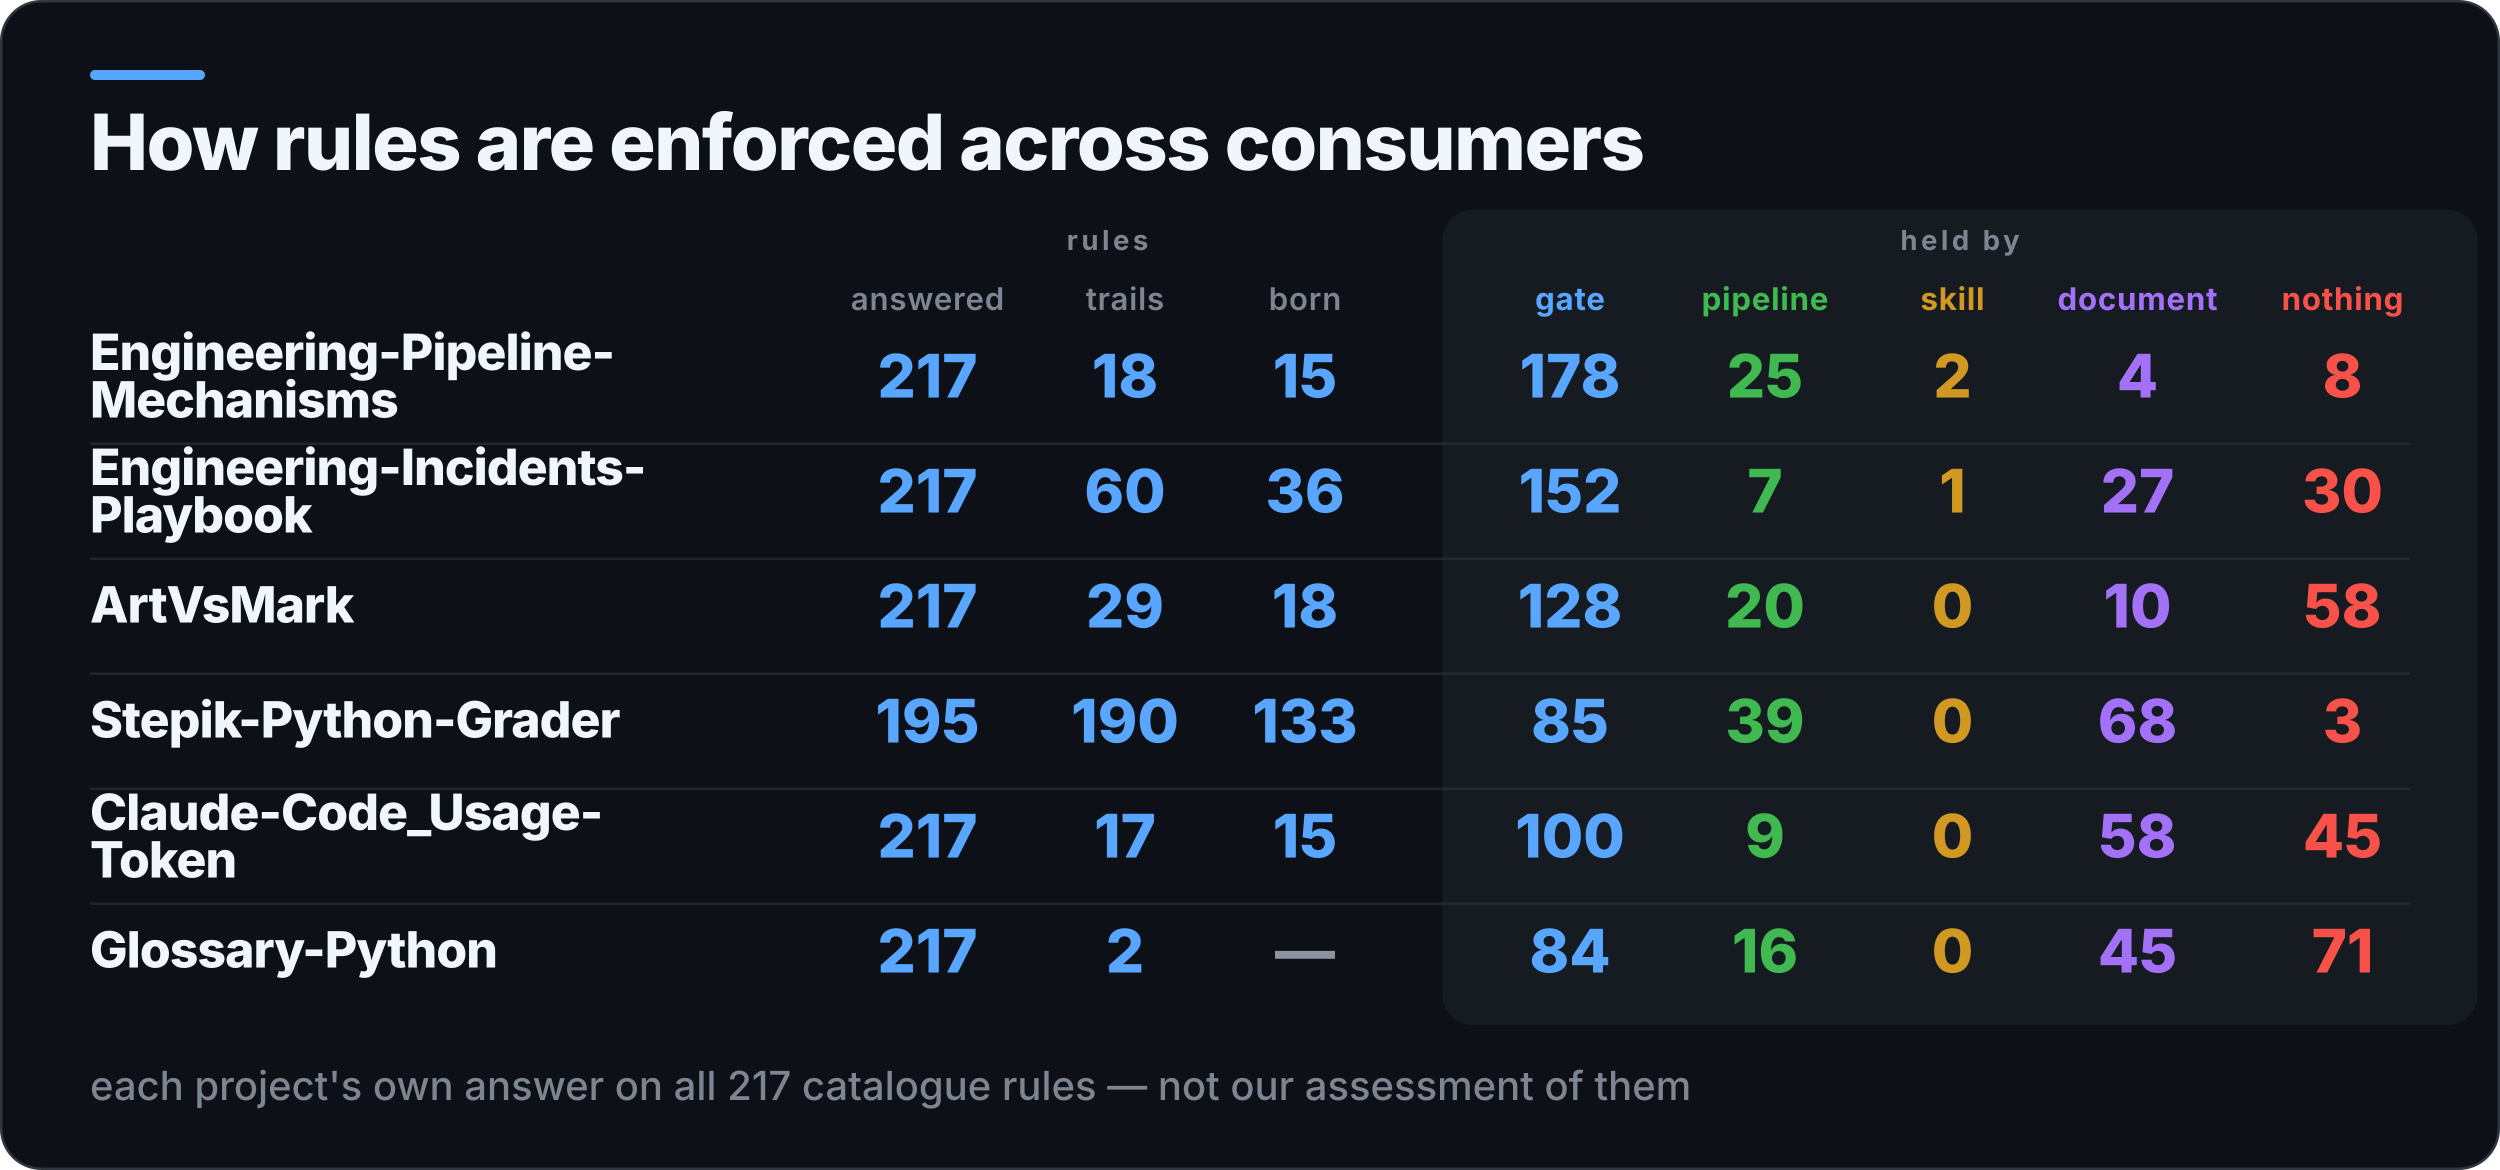
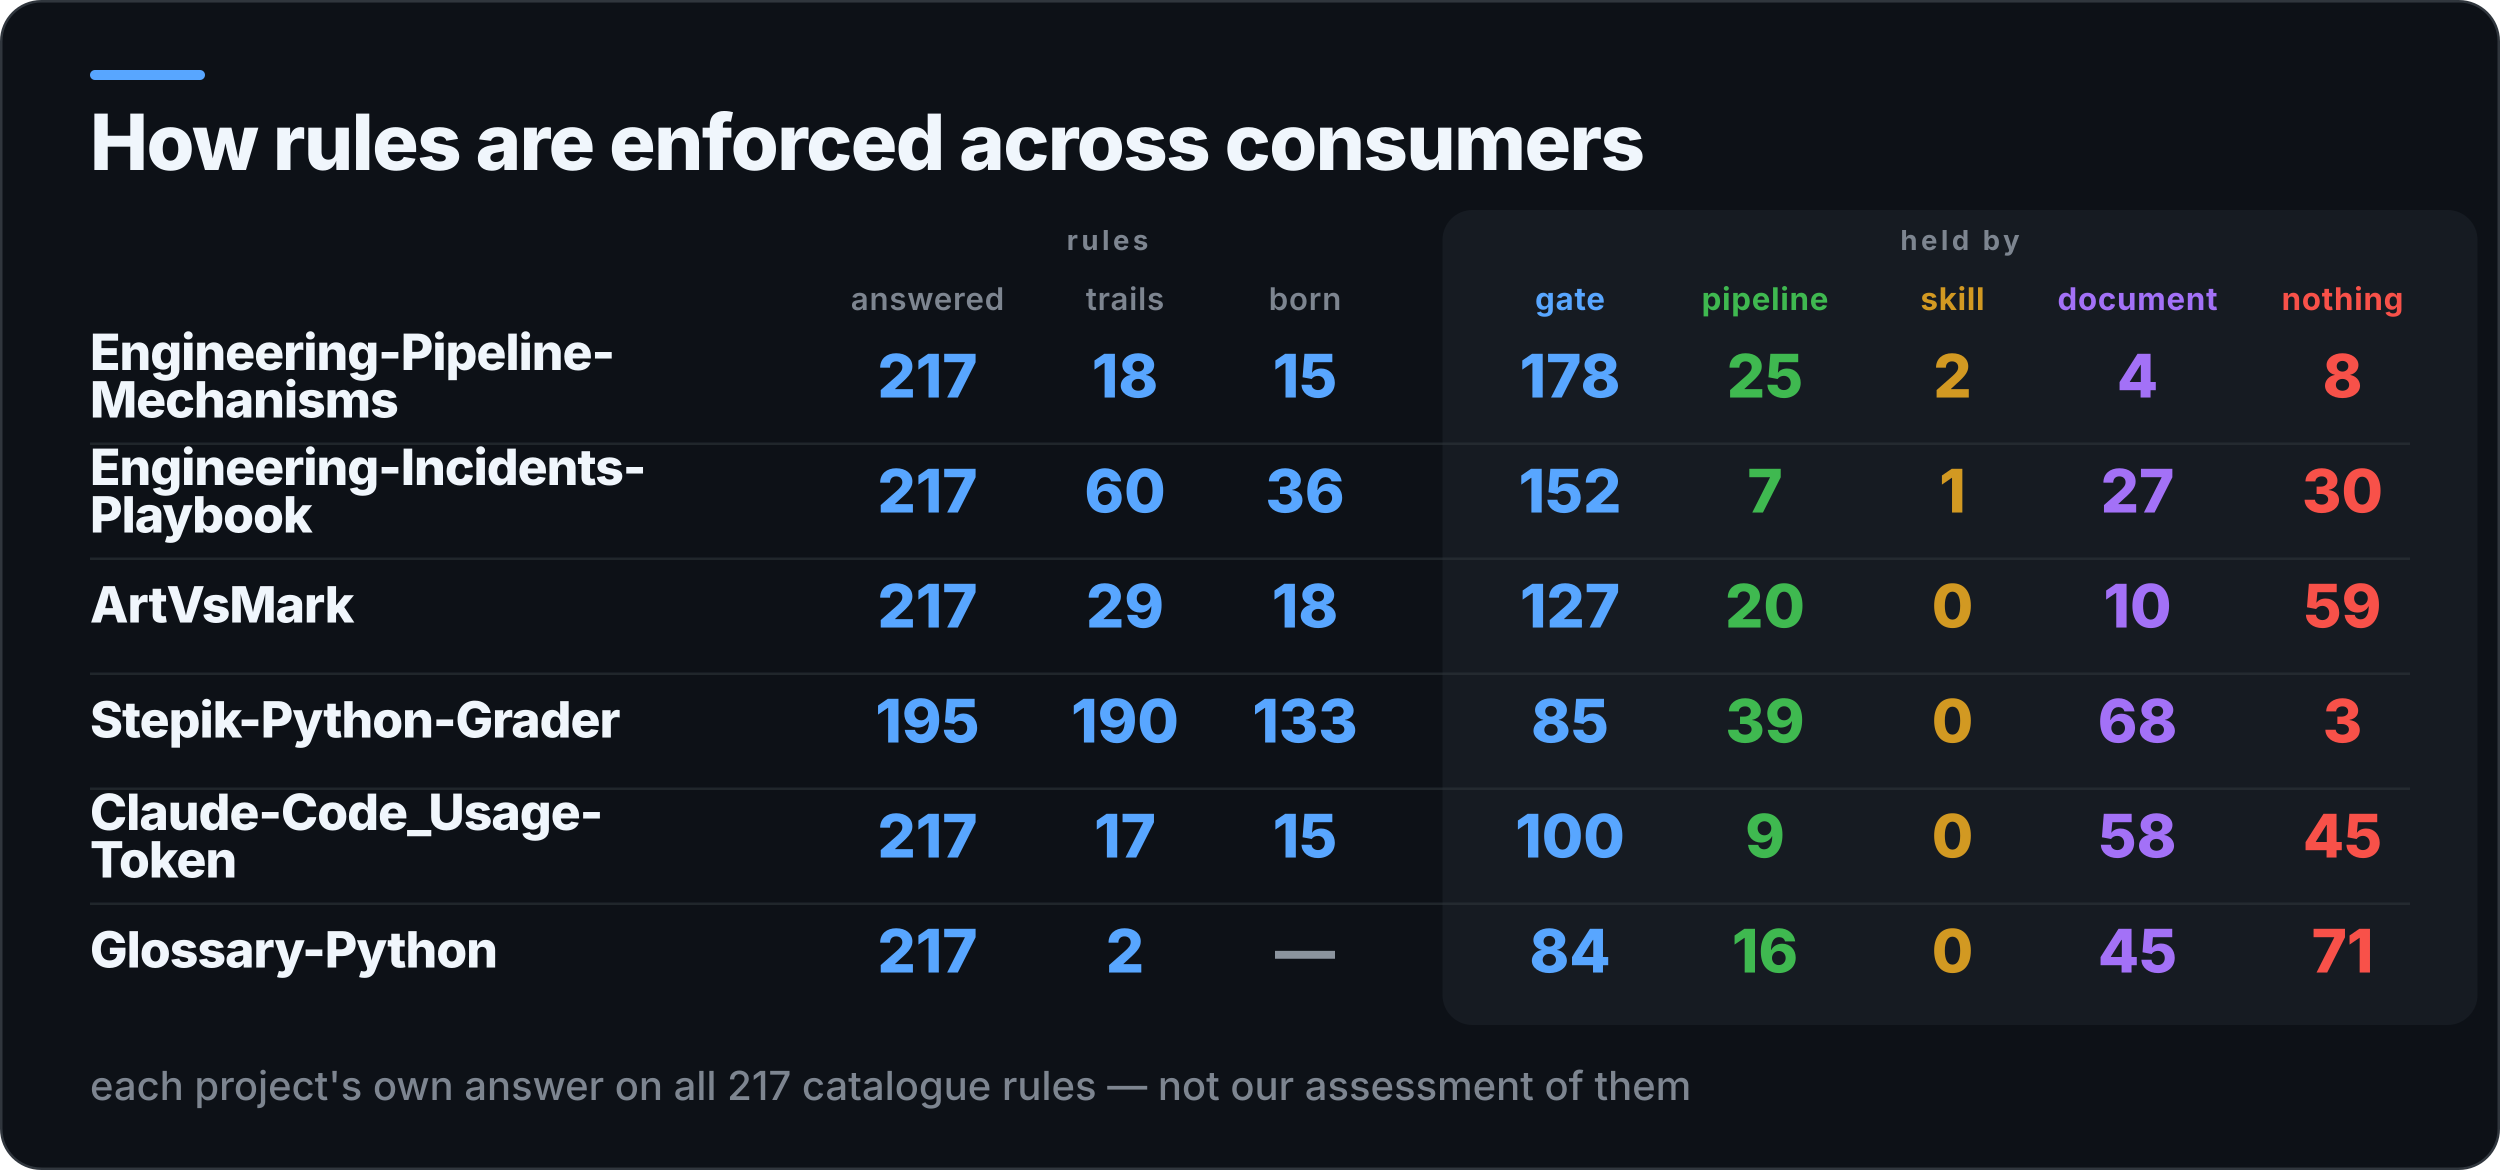
<svg xmlns="http://www.w3.org/2000/svg" width="1000" height="468" viewBox="0 0 1000 468" role="img" aria-label="How rules are enforced across consumers">
  <rect x="0.5" y="0.5" width="999" height="467" rx="16" fill="#0D1117" stroke="#30363D" />
  <rect x="36" y="28" width="46" height="4" rx="2" fill="#58A6FF" />
  <rect x="577" y="84" width="414" height="326" rx="12" fill="#161B22" />
  <text x="36" y="68" fill="#F0F6FC" font-family="Inter,Segoe UI,Helvetica,Arial,sans-serif" font-size="31" font-weight="800" letter-spacing="-0.6">How rules are enforced across consumers</text>
  <text x="443" y="100" fill="#7D8590" font-family="Inter,Segoe UI,Helvetica,Arial,sans-serif" font-size="11" font-weight="700" letter-spacing="1.4" text-anchor="middle">rules</text>
  <text x="784" y="100" fill="#7D8590" font-family="Inter,Segoe UI,Helvetica,Arial,sans-serif" font-size="11" font-weight="700" letter-spacing="1.4" text-anchor="middle">held by</text>
  <text x="371" y="124" fill="#7D8590" font-family="Inter,Segoe UI,Helvetica,Arial,sans-serif" font-size="12.5" font-weight="600" letter-spacing="0.3" text-anchor="middle">answered</text>
  <text x="450" y="124" fill="#7D8590" font-family="Inter,Segoe UI,Helvetica,Arial,sans-serif" font-size="12.5" font-weight="600" letter-spacing="0.3" text-anchor="middle">trails</text>
  <text x="522" y="124" fill="#7D8590" font-family="Inter,Segoe UI,Helvetica,Arial,sans-serif" font-size="12.5" font-weight="600" letter-spacing="0.3" text-anchor="middle">born</text>
  <text x="628" y="124" fill="#58A6FF" font-family="Inter,Segoe UI,Helvetica,Arial,sans-serif" font-size="12.5" font-weight="700" letter-spacing="0.3" text-anchor="middle">gate</text>
  <text x="706" y="124" fill="#3FB950" font-family="Inter,Segoe UI,Helvetica,Arial,sans-serif" font-size="12.5" font-weight="700" letter-spacing="0.3" text-anchor="middle">pipeline</text>
  <text x="781" y="124" fill="#D29922" font-family="Inter,Segoe UI,Helvetica,Arial,sans-serif" font-size="12.5" font-weight="700" letter-spacing="0.3" text-anchor="middle">skill</text>
  <text x="855" y="124" fill="#A371F7" font-family="Inter,Segoe UI,Helvetica,Arial,sans-serif" font-size="12.5" font-weight="700" letter-spacing="0.3" text-anchor="middle">document</text>
  <text x="937" y="124" fill="#F85149" font-family="Inter,Segoe UI,Helvetica,Arial,sans-serif" font-size="12.5" font-weight="700" letter-spacing="0.3" text-anchor="middle">nothing</text>
  <text x="36" y="148" fill="#F0F6FC" font-family="Inter,Segoe UI,Helvetica,Arial,sans-serif" font-size="20" font-weight="800" letter-spacing="-0.4">Engineering-Pipeline-</text>
  <text x="36" y="167" fill="#F0F6FC" font-family="Inter,Segoe UI,Helvetica,Arial,sans-serif" font-size="20" font-weight="800" letter-spacing="-0.4">Mechanisms</text>
  <text x="371" y="159" fill="#58A6FF" font-family="Inter,Segoe UI,Helvetica,Arial,sans-serif" font-size="24" font-weight="800" text-anchor="middle">217</text>
  <text x="450" y="159" fill="#58A6FF" font-family="Inter,Segoe UI,Helvetica,Arial,sans-serif" font-size="24" font-weight="800" text-anchor="middle">18</text>
  <text x="522" y="159" fill="#58A6FF" font-family="Inter,Segoe UI,Helvetica,Arial,sans-serif" font-size="24" font-weight="800" text-anchor="middle">15</text>
  <text x="628" y="159" fill="#58A6FF" font-family="Inter,Segoe UI,Helvetica,Arial,sans-serif" font-size="24" font-weight="800" text-anchor="middle">178</text>
  <text x="706" y="159" fill="#3FB950" font-family="Inter,Segoe UI,Helvetica,Arial,sans-serif" font-size="24" font-weight="800" text-anchor="middle">25</text>
  <text x="781" y="159" fill="#D29922" font-family="Inter,Segoe UI,Helvetica,Arial,sans-serif" font-size="24" font-weight="800" text-anchor="middle">2</text>
  <text x="855" y="159" fill="#A371F7" font-family="Inter,Segoe UI,Helvetica,Arial,sans-serif" font-size="24" font-weight="800" text-anchor="middle">4</text>
  <text x="937" y="159" fill="#F85149" font-family="Inter,Segoe UI,Helvetica,Arial,sans-serif" font-size="24" font-weight="800" text-anchor="middle">8</text>
  <rect x="36" y="177" width="928" height="1" fill="#30363D" opacity="0.55" />
  <text x="36" y="194" fill="#F0F6FC" font-family="Inter,Segoe UI,Helvetica,Arial,sans-serif" font-size="20" font-weight="800" letter-spacing="-0.4">Engineering-Incidents-</text>
  <text x="36" y="213" fill="#F0F6FC" font-family="Inter,Segoe UI,Helvetica,Arial,sans-serif" font-size="20" font-weight="800" letter-spacing="-0.4">Playbook</text>
  <text x="371" y="205" fill="#58A6FF" font-family="Inter,Segoe UI,Helvetica,Arial,sans-serif" font-size="24" font-weight="800" text-anchor="middle">217</text>
  <text x="450" y="205" fill="#58A6FF" font-family="Inter,Segoe UI,Helvetica,Arial,sans-serif" font-size="24" font-weight="800" text-anchor="middle">60</text>
  <text x="522" y="205" fill="#58A6FF" font-family="Inter,Segoe UI,Helvetica,Arial,sans-serif" font-size="24" font-weight="800" text-anchor="middle">36</text>
  <text x="628" y="205" fill="#58A6FF" font-family="Inter,Segoe UI,Helvetica,Arial,sans-serif" font-size="24" font-weight="800" text-anchor="middle">152</text>
  <text x="706" y="205" fill="#3FB950" font-family="Inter,Segoe UI,Helvetica,Arial,sans-serif" font-size="24" font-weight="800" text-anchor="middle">7</text>
  <text x="781" y="205" fill="#D29922" font-family="Inter,Segoe UI,Helvetica,Arial,sans-serif" font-size="24" font-weight="800" text-anchor="middle">1</text>
  <text x="855" y="205" fill="#A371F7" font-family="Inter,Segoe UI,Helvetica,Arial,sans-serif" font-size="24" font-weight="800" text-anchor="middle">27</text>
  <text x="937" y="205" fill="#F85149" font-family="Inter,Segoe UI,Helvetica,Arial,sans-serif" font-size="24" font-weight="800" text-anchor="middle">30</text>
  <rect x="36" y="223" width="928" height="1" fill="#30363D" opacity="0.55" />
  <text x="36" y="249" fill="#F0F6FC" font-family="Inter,Segoe UI,Helvetica,Arial,sans-serif" font-size="20" font-weight="800" letter-spacing="-0.4">ArtVsMark</text>
  <text x="371" y="251" fill="#58A6FF" font-family="Inter,Segoe UI,Helvetica,Arial,sans-serif" font-size="24" font-weight="800" text-anchor="middle">217</text>
  <text x="450" y="251" fill="#58A6FF" font-family="Inter,Segoe UI,Helvetica,Arial,sans-serif" font-size="24" font-weight="800" text-anchor="middle">29</text>
  <text x="522" y="251" fill="#58A6FF" font-family="Inter,Segoe UI,Helvetica,Arial,sans-serif" font-size="24" font-weight="800" text-anchor="middle">18</text>
-   <text x="628" y="251" fill="#58A6FF" font-family="Inter,Segoe UI,Helvetica,Arial,sans-serif" font-size="24" font-weight="800" text-anchor="middle">128</text>
+   <text x="628" y="251" fill="#58A6FF" font-family="Inter,Segoe UI,Helvetica,Arial,sans-serif" font-size="24" font-weight="800" text-anchor="middle">127</text>
  <text x="706" y="251" fill="#3FB950" font-family="Inter,Segoe UI,Helvetica,Arial,sans-serif" font-size="24" font-weight="800" text-anchor="middle">20</text>
  <text x="781" y="251" fill="#D29922" font-family="Inter,Segoe UI,Helvetica,Arial,sans-serif" font-size="24" font-weight="800" text-anchor="middle">0</text>
  <text x="855" y="251" fill="#A371F7" font-family="Inter,Segoe UI,Helvetica,Arial,sans-serif" font-size="24" font-weight="800" text-anchor="middle">10</text>
-   <text x="937" y="251" fill="#F85149" font-family="Inter,Segoe UI,Helvetica,Arial,sans-serif" font-size="24" font-weight="800" text-anchor="middle">58</text>
+   <text x="937" y="251" fill="#F85149" font-family="Inter,Segoe UI,Helvetica,Arial,sans-serif" font-size="24" font-weight="800" text-anchor="middle">59</text>
  <rect x="36" y="269" width="928" height="1" fill="#30363D" opacity="0.55" />
  <text x="36" y="295" fill="#F0F6FC" font-family="Inter,Segoe UI,Helvetica,Arial,sans-serif" font-size="20" font-weight="800" letter-spacing="-0.4">Stepik-Python-Grader</text>
  <text x="371" y="297" fill="#58A6FF" font-family="Inter,Segoe UI,Helvetica,Arial,sans-serif" font-size="24" font-weight="800" text-anchor="middle">195</text>
  <text x="450" y="297" fill="#58A6FF" font-family="Inter,Segoe UI,Helvetica,Arial,sans-serif" font-size="24" font-weight="800" text-anchor="middle">190</text>
  <text x="522" y="297" fill="#58A6FF" font-family="Inter,Segoe UI,Helvetica,Arial,sans-serif" font-size="24" font-weight="800" text-anchor="middle">133</text>
  <text x="628" y="297" fill="#58A6FF" font-family="Inter,Segoe UI,Helvetica,Arial,sans-serif" font-size="24" font-weight="800" text-anchor="middle">85</text>
  <text x="706" y="297" fill="#3FB950" font-family="Inter,Segoe UI,Helvetica,Arial,sans-serif" font-size="24" font-weight="800" text-anchor="middle">39</text>
  <text x="781" y="297" fill="#D29922" font-family="Inter,Segoe UI,Helvetica,Arial,sans-serif" font-size="24" font-weight="800" text-anchor="middle">0</text>
  <text x="855" y="297" fill="#A371F7" font-family="Inter,Segoe UI,Helvetica,Arial,sans-serif" font-size="24" font-weight="800" text-anchor="middle">68</text>
  <text x="937" y="297" fill="#F85149" font-family="Inter,Segoe UI,Helvetica,Arial,sans-serif" font-size="24" font-weight="800" text-anchor="middle">3</text>
  <rect x="36" y="315" width="928" height="1" fill="#30363D" opacity="0.55" />
  <text x="36" y="332" fill="#F0F6FC" font-family="Inter,Segoe UI,Helvetica,Arial,sans-serif" font-size="20" font-weight="800" letter-spacing="-0.4">Claude-Code_Usage-</text>
  <text x="36" y="351" fill="#F0F6FC" font-family="Inter,Segoe UI,Helvetica,Arial,sans-serif" font-size="20" font-weight="800" letter-spacing="-0.4">Token</text>
  <text x="371" y="343" fill="#58A6FF" font-family="Inter,Segoe UI,Helvetica,Arial,sans-serif" font-size="24" font-weight="800" text-anchor="middle">217</text>
  <text x="450" y="343" fill="#58A6FF" font-family="Inter,Segoe UI,Helvetica,Arial,sans-serif" font-size="24" font-weight="800" text-anchor="middle">17</text>
  <text x="522" y="343" fill="#58A6FF" font-family="Inter,Segoe UI,Helvetica,Arial,sans-serif" font-size="24" font-weight="800" text-anchor="middle">15</text>
  <text x="628" y="343" fill="#58A6FF" font-family="Inter,Segoe UI,Helvetica,Arial,sans-serif" font-size="24" font-weight="800" text-anchor="middle">100</text>
  <text x="706" y="343" fill="#3FB950" font-family="Inter,Segoe UI,Helvetica,Arial,sans-serif" font-size="24" font-weight="800" text-anchor="middle">9</text>
  <text x="781" y="343" fill="#D29922" font-family="Inter,Segoe UI,Helvetica,Arial,sans-serif" font-size="24" font-weight="800" text-anchor="middle">0</text>
  <text x="855" y="343" fill="#A371F7" font-family="Inter,Segoe UI,Helvetica,Arial,sans-serif" font-size="24" font-weight="800" text-anchor="middle">58</text>
  <text x="937" y="343" fill="#F85149" font-family="Inter,Segoe UI,Helvetica,Arial,sans-serif" font-size="24" font-weight="800" text-anchor="middle">45</text>
  <rect x="36" y="361" width="928" height="1" fill="#30363D" opacity="0.55" />
  <text x="36" y="387" fill="#F0F6FC" font-family="Inter,Segoe UI,Helvetica,Arial,sans-serif" font-size="20" font-weight="800" letter-spacing="-0.4">Glossary-Python</text>
  <text x="371" y="389" fill="#58A6FF" font-family="Inter,Segoe UI,Helvetica,Arial,sans-serif" font-size="24" font-weight="800" text-anchor="middle">217</text>
  <text x="450" y="389" fill="#58A6FF" font-family="Inter,Segoe UI,Helvetica,Arial,sans-serif" font-size="24" font-weight="800" text-anchor="middle">2</text>
  <text x="522" y="389" fill="#8B949E" font-family="Inter,Segoe UI,Helvetica,Arial,sans-serif" font-size="24" font-weight="800" text-anchor="middle">—</text>
  <text x="628" y="389" fill="#58A6FF" font-family="Inter,Segoe UI,Helvetica,Arial,sans-serif" font-size="24" font-weight="800" text-anchor="middle">84</text>
  <text x="706" y="389" fill="#3FB950" font-family="Inter,Segoe UI,Helvetica,Arial,sans-serif" font-size="24" font-weight="800" text-anchor="middle">16</text>
  <text x="781" y="389" fill="#D29922" font-family="Inter,Segoe UI,Helvetica,Arial,sans-serif" font-size="24" font-weight="800" text-anchor="middle">0</text>
  <text x="855" y="389" fill="#A371F7" font-family="Inter,Segoe UI,Helvetica,Arial,sans-serif" font-size="24" font-weight="800" text-anchor="middle">45</text>
  <text x="937" y="389" fill="#F85149" font-family="Inter,Segoe UI,Helvetica,Arial,sans-serif" font-size="24" font-weight="800" text-anchor="middle">71</text>
  <text x="36" y="440" fill="#7D8590" font-family="Inter,Segoe UI,Helvetica,Arial,sans-serif" font-size="16" font-weight="500">each project's own answer on all 217 catalogue rules — not our assessment of them</text>
</svg>
